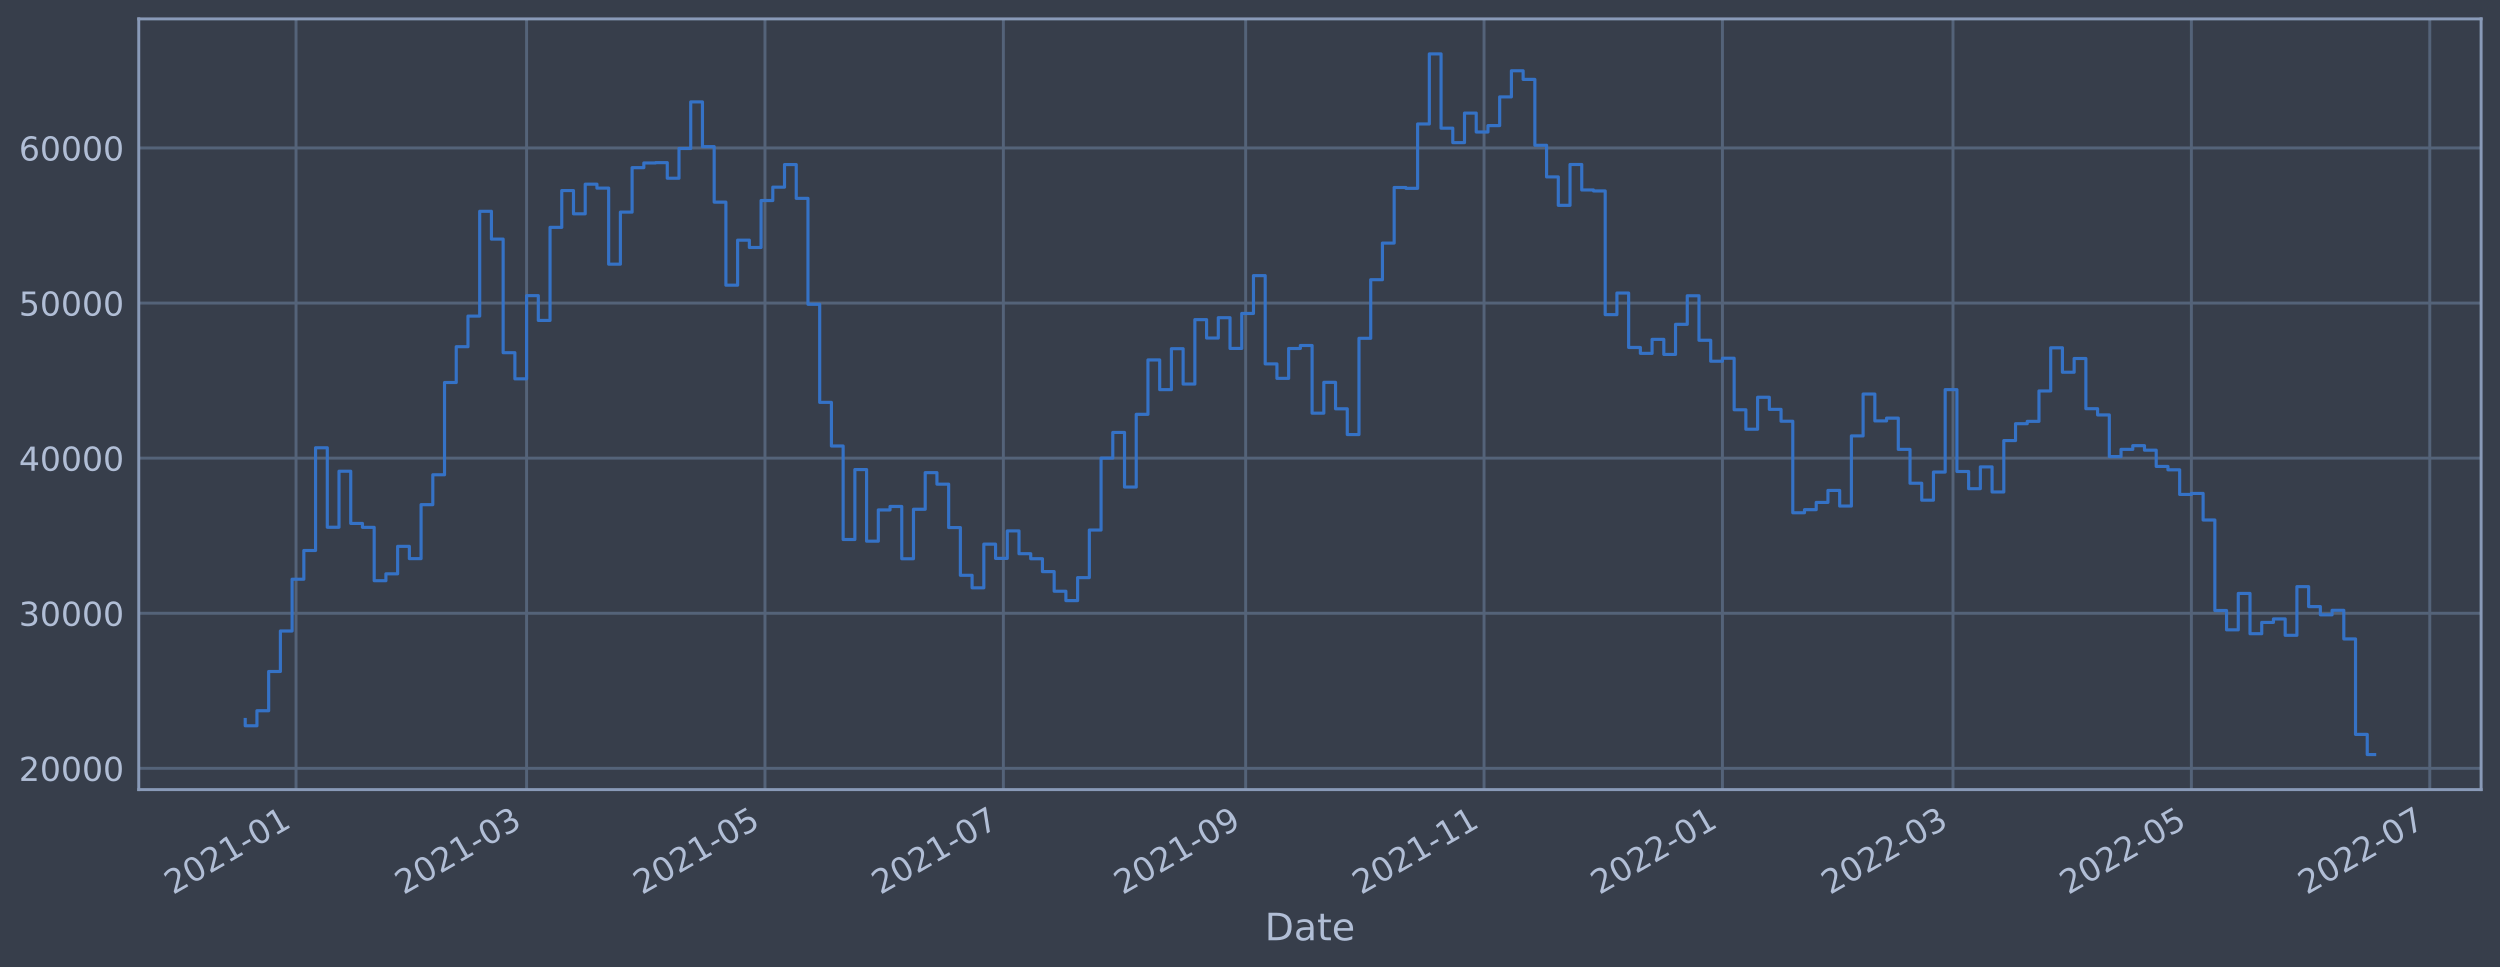
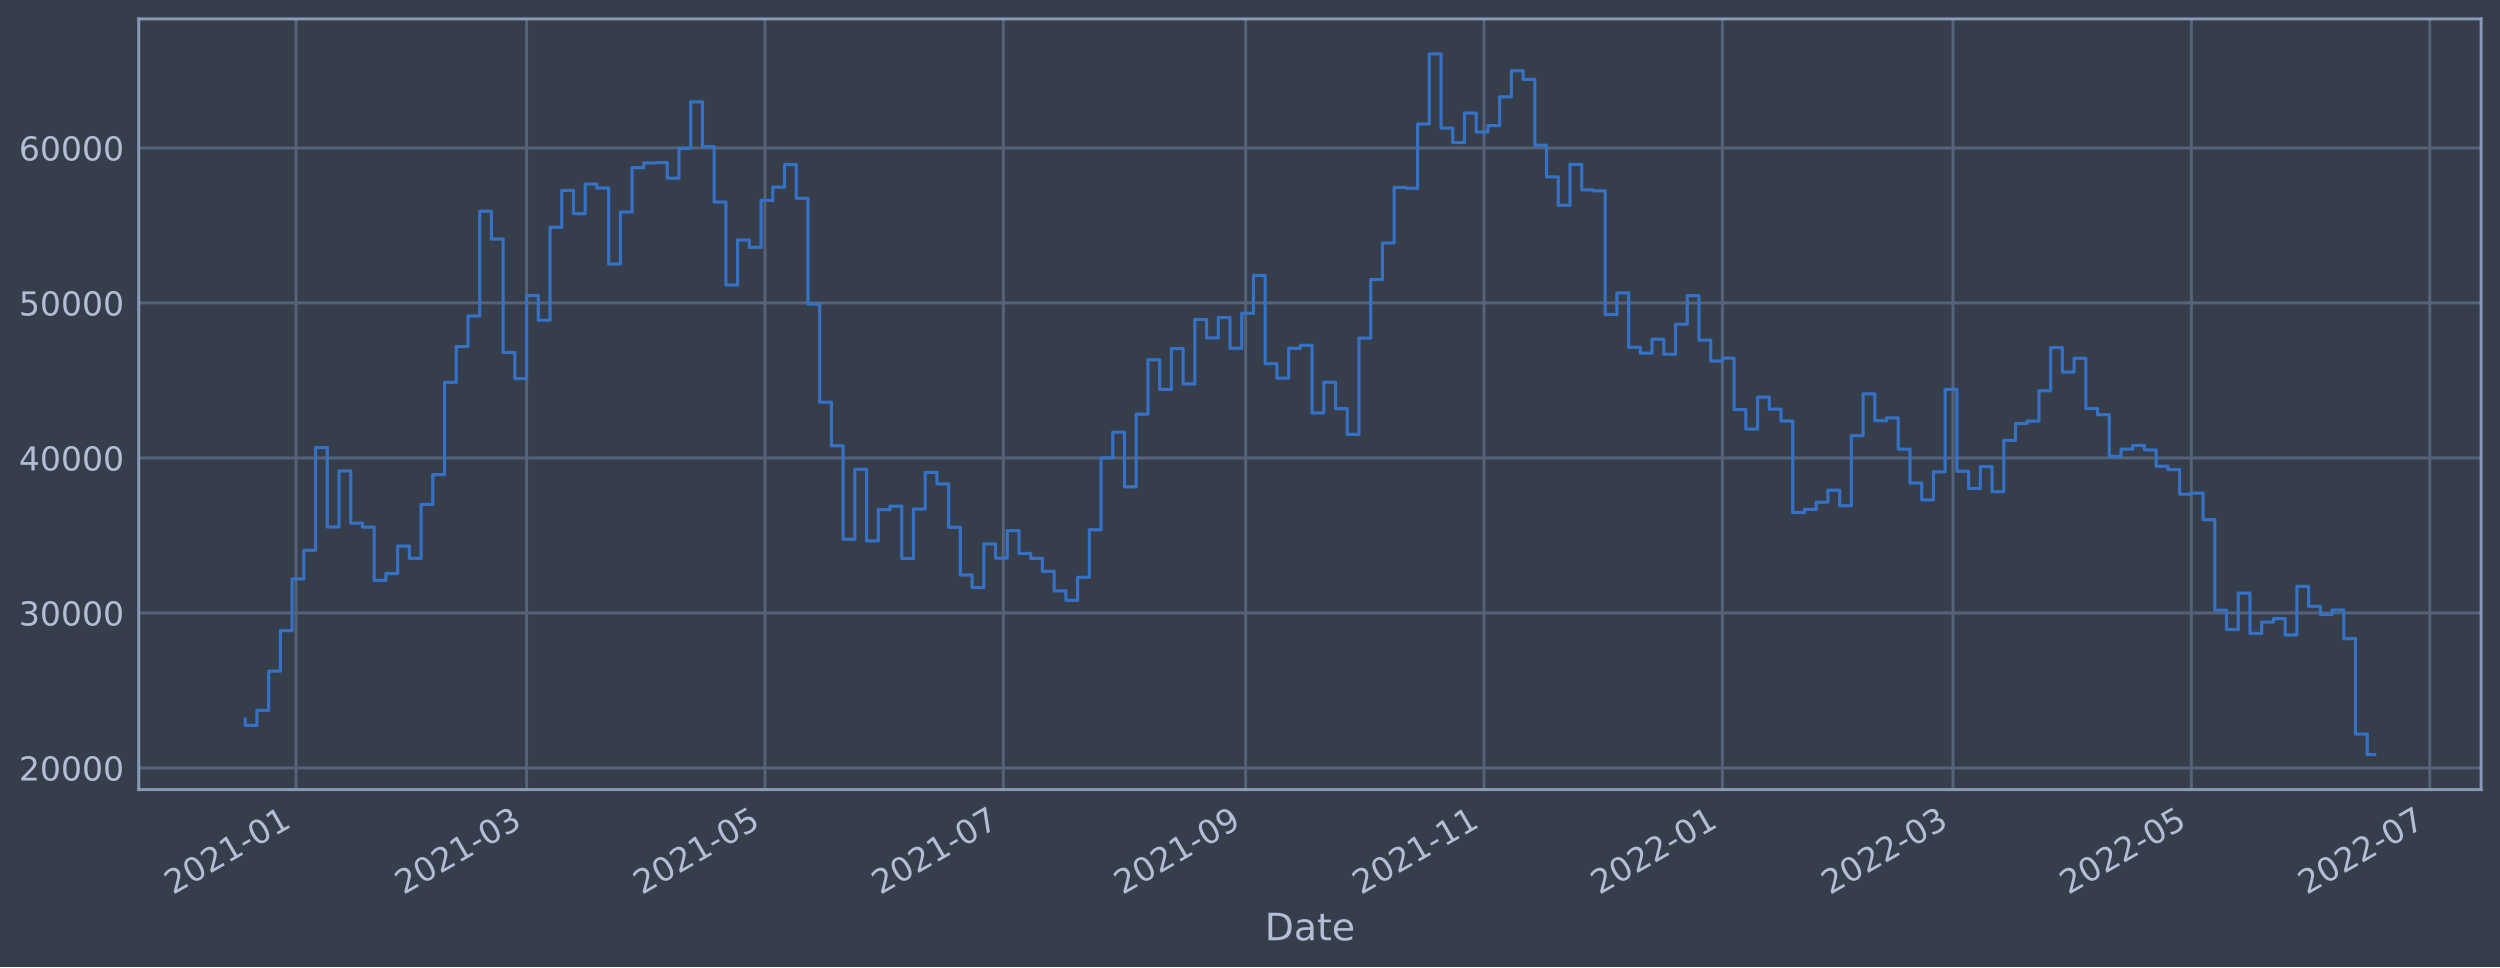
<svg xmlns="http://www.w3.org/2000/svg" xmlns:xlink="http://www.w3.org/1999/xlink" width="952.884pt" height="368.58pt" viewBox="0 0 952.884 368.58" version="1.1">
  <defs>
    <style type="text/css">*{stroke-linejoin: round; stroke-linecap: butt}</style>
  </defs>
  <g id="figure_1">
    <g id="patch_1">
      <path d="M 0 368.58  L 952.884 368.58  L 952.884 0  L 0 0  z " style="fill: #373e4b" />
    </g>
    <g id="axes_1">
      <g id="patch_2">
        <path d="M 52.884 300.96  L 945.684 300.96  L 945.684 7.2  L 52.884 7.2  z " style="fill: #373e4b" />
      </g>
      <g id="matplotlib.axis_1">
        <g id="xtick_1">
          <g id="line2d_1">
-             <path d="M 112.83 300.96  L 112.83 7.2  " clip-path="url(#p0073a291cd)" style="fill: none; stroke: #546379; stroke-width: 1.12; stroke-linecap: square" />
+             <path d="M 112.829 300.96  L 112.829 7.2  " clip-path="url(#p85779d694d)" style="fill: none; stroke: #546379; stroke-width: 1.12; stroke-linecap: square" />
          </g>
          <g id="line2d_2" />
          <g id="text_1">
-             <g style="fill: #b1bed6" transform="translate(65.92625 341.1745)rotate(-30)scale(0.126 -0.126)">
+             <g style="fill: #b1bed6" transform="translate(65.92596 341.1745)rotate(-30)scale(0.126 -0.126)">
              <defs>
                <path id="DejaVuSans-32" d="M 1228 531  L 3431 531  L 3431 0  L 469 0  L 469 531  Q 828 903 1448 1529  Q 2069 2156 2228 2338  Q 2531 2678 2651 2914  Q 2772 3150 2772 3378  Q 2772 3750 2511 3984  Q 2250 4219 1831 4219  Q 1534 4219 1204 4116  Q 875 4013 500 3803  L 500 4441  Q 881 4594 1212 4672  Q 1544 4750 1819 4750  Q 2544 4750 2975 4387  Q 3406 4025 3406 3419  Q 3406 3131 3298 2873  Q 3191 2616 2906 2266  Q 2828 2175 2409 1742  Q 1991 1309 1228 531  z " transform="scale(0.015625)" />
                <path id="DejaVuSans-30" d="M 2034 4250  Q 1547 4250 1301 3770  Q 1056 3291 1056 2328  Q 1056 1369 1301 889  Q 1547 409 2034 409  Q 2525 409 2770 889  Q 3016 1369 3016 2328  Q 3016 3291 2770 3770  Q 2525 4250 2034 4250  z M 2034 4750  Q 2819 4750 3233 4129  Q 3647 3509 3647 2328  Q 3647 1150 3233 529  Q 2819 -91 2034 -91  Q 1250 -91 836 529  Q 422 1150 422 2328  Q 422 3509 836 4129  Q 1250 4750 2034 4750  z " transform="scale(0.015625)" />
                <path id="DejaVuSans-31" d="M 794 531  L 1825 531  L 1825 4091  L 703 3866  L 703 4441  L 1819 4666  L 2450 4666  L 2450 531  L 3481 531  L 3481 0  L 794 0  L 794 531  z " transform="scale(0.015625)" />
                <path id="DejaVuSans-2d" d="M 313 2009  L 1997 2009  L 1997 1497  L 313 1497  L 313 2009  z " transform="scale(0.015625)" />
              </defs>
              <use xlink:href="#DejaVuSans-32" />
              <use xlink:href="#DejaVuSans-30" x="63.623" />
              <use xlink:href="#DejaVuSans-32" x="127.246" />
              <use xlink:href="#DejaVuSans-31" x="190.869" />
              <use xlink:href="#DejaVuSans-2d" x="254.492" />
              <use xlink:href="#DejaVuSans-30" x="290.576" />
              <use xlink:href="#DejaVuSans-31" x="354.199" />
            </g>
          </g>
        </g>
        <g id="xtick_2">
          <g id="line2d_3">
-             <path d="M 200.712 300.96  L 200.712 7.2  " clip-path="url(#p0073a291cd)" style="fill: none; stroke: #546379; stroke-width: 1.12; stroke-linecap: square" />
+             <path d="M 200.71 300.96  L 200.71 7.2  " clip-path="url(#p85779d694d)" style="fill: none; stroke: #546379; stroke-width: 1.12; stroke-linecap: square" />
          </g>
          <g id="line2d_4" />
          <g id="text_2">
-             <g style="fill: #b1bed6" transform="translate(153.8088 341.1745)rotate(-30)scale(0.126 -0.126)">
+             <g style="fill: #b1bed6" transform="translate(153.8072 341.1745)rotate(-30)scale(0.126 -0.126)">
              <defs>
                <path id="DejaVuSans-33" d="M 2597 2516  Q 3050 2419 3304 2112  Q 3559 1806 3559 1356  Q 3559 666 3084 287  Q 2609 -91 1734 -91  Q 1441 -91 1130 -33  Q 819 25 488 141  L 488 750  Q 750 597 1062 519  Q 1375 441 1716 441  Q 2309 441 2620 675  Q 2931 909 2931 1356  Q 2931 1769 2642 2001  Q 2353 2234 1838 2234  L 1294 2234  L 1294 2753  L 1863 2753  Q 2328 2753 2575 2939  Q 2822 3125 2822 3475  Q 2822 3834 2567 4026  Q 2313 4219 1838 4219  Q 1578 4219 1281 4162  Q 984 4106 628 3988  L 628 4550  Q 988 4650 1302 4700  Q 1616 4750 1894 4750  Q 2613 4750 3031 4423  Q 3450 4097 3450 3541  Q 3450 3153 3228 2886  Q 3006 2619 2597 2516  z " transform="scale(0.015625)" />
              </defs>
              <use xlink:href="#DejaVuSans-32" />
              <use xlink:href="#DejaVuSans-30" x="63.623" />
              <use xlink:href="#DejaVuSans-32" x="127.246" />
              <use xlink:href="#DejaVuSans-31" x="190.869" />
              <use xlink:href="#DejaVuSans-2d" x="254.492" />
              <use xlink:href="#DejaVuSans-30" x="290.576" />
              <use xlink:href="#DejaVuSans-33" x="354.199" />
            </g>
          </g>
        </g>
        <g id="xtick_3">
          <g id="line2d_5">
-             <path d="M 291.574 300.96  L 291.574 7.2  " clip-path="url(#p0073a291cd)" style="fill: none; stroke: #546379; stroke-width: 1.12; stroke-linecap: square" />
+             <path d="M 291.571 300.96  L 291.571 7.2  " clip-path="url(#p85779d694d)" style="fill: none; stroke: #546379; stroke-width: 1.12; stroke-linecap: square" />
          </g>
          <g id="line2d_6" />
          <g id="text_3">
-             <g style="fill: #b1bed6" transform="translate(244.6705 341.1745)rotate(-30)scale(0.126 -0.126)">
+             <g style="fill: #b1bed6" transform="translate(244.6674 341.1745)rotate(-30)scale(0.126 -0.126)">
              <defs>
                <path id="DejaVuSans-35" d="M 691 4666  L 3169 4666  L 3169 4134  L 1269 4134  L 1269 2991  Q 1406 3038 1543 3061  Q 1681 3084 1819 3084  Q 2600 3084 3056 2656  Q 3513 2228 3513 1497  Q 3513 744 3044 326  Q 2575 -91 1722 -91  Q 1428 -91 1123 -41  Q 819 9 494 109  L 494 744  Q 775 591 1075 516  Q 1375 441 1709 441  Q 2250 441 2565 725  Q 2881 1009 2881 1497  Q 2881 1984 2565 2268  Q 2250 2553 1709 2553  Q 1456 2553 1204 2497  Q 953 2441 691 2322  L 691 4666  z " transform="scale(0.015625)" />
              </defs>
              <use xlink:href="#DejaVuSans-32" />
              <use xlink:href="#DejaVuSans-30" x="63.623" />
              <use xlink:href="#DejaVuSans-32" x="127.246" />
              <use xlink:href="#DejaVuSans-31" x="190.869" />
              <use xlink:href="#DejaVuSans-2d" x="254.492" />
              <use xlink:href="#DejaVuSans-30" x="290.576" />
              <use xlink:href="#DejaVuSans-35" x="354.199" />
            </g>
          </g>
        </g>
        <g id="xtick_4">
          <g id="line2d_7">
-             <path d="M 382.435 300.96  L 382.435 7.2  " clip-path="url(#p0073a291cd)" style="fill: none; stroke: #546379; stroke-width: 1.12; stroke-linecap: square" />
+             <path d="M 382.431 300.96  L 382.431 7.2  " clip-path="url(#p85779d694d)" style="fill: none; stroke: #546379; stroke-width: 1.12; stroke-linecap: square" />
          </g>
          <g id="line2d_8" />
          <g id="text_4">
-             <g style="fill: #b1bed6" transform="translate(335.5321 341.1745)rotate(-30)scale(0.126 -0.126)">
+             <g style="fill: #b1bed6" transform="translate(335.5277 341.1745)rotate(-30)scale(0.126 -0.126)">
              <defs>
                <path id="DejaVuSans-37" d="M 525 4666  L 3525 4666  L 3525 4397  L 1831 0  L 1172 0  L 2766 4134  L 525 4134  L 525 4666  z " transform="scale(0.015625)" />
              </defs>
              <use xlink:href="#DejaVuSans-32" />
              <use xlink:href="#DejaVuSans-30" x="63.623" />
              <use xlink:href="#DejaVuSans-32" x="127.246" />
              <use xlink:href="#DejaVuSans-31" x="190.869" />
              <use xlink:href="#DejaVuSans-2d" x="254.492" />
              <use xlink:href="#DejaVuSans-30" x="290.576" />
              <use xlink:href="#DejaVuSans-37" x="354.199" />
            </g>
          </g>
        </g>
        <g id="xtick_5">
          <g id="line2d_9">
-             <path d="M 474.787 300.96  L 474.787 7.2  " clip-path="url(#p0073a291cd)" style="fill: none; stroke: #546379; stroke-width: 1.12; stroke-linecap: square" />
+             <path d="M 474.781 300.96  L 474.781 7.2  " clip-path="url(#p85779d694d)" style="fill: none; stroke: #546379; stroke-width: 1.12; stroke-linecap: square" />
          </g>
          <g id="line2d_10" />
          <g id="text_5">
-             <g style="fill: #b1bed6" transform="translate(427.8833 341.1745)rotate(-30)scale(0.126 -0.126)">
+             <g style="fill: #b1bed6" transform="translate(427.8775 341.1745)rotate(-30)scale(0.126 -0.126)">
              <defs>
                <path id="DejaVuSans-39" d="M 703 97  L 703 672  Q 941 559 1184 500  Q 1428 441 1663 441  Q 2288 441 2617 861  Q 2947 1281 2994 2138  Q 2813 1869 2534 1725  Q 2256 1581 1919 1581  Q 1219 1581 811 2004  Q 403 2428 403 3163  Q 403 3881 828 4315  Q 1253 4750 1959 4750  Q 2769 4750 3195 4129  Q 3622 3509 3622 2328  Q 3622 1225 3098 567  Q 2575 -91 1691 -91  Q 1453 -91 1209 -44  Q 966 3 703 97  z M 1959 2075  Q 2384 2075 2632 2365  Q 2881 2656 2881 3163  Q 2881 3666 2632 3958  Q 2384 4250 1959 4250  Q 1534 4250 1286 3958  Q 1038 3666 1038 3163  Q 1038 2656 1286 2365  Q 1534 2075 1959 2075  z " transform="scale(0.015625)" />
              </defs>
              <use xlink:href="#DejaVuSans-32" />
              <use xlink:href="#DejaVuSans-30" x="63.623" />
              <use xlink:href="#DejaVuSans-32" x="127.246" />
              <use xlink:href="#DejaVuSans-31" x="190.869" />
              <use xlink:href="#DejaVuSans-2d" x="254.492" />
              <use xlink:href="#DejaVuSans-30" x="290.576" />
              <use xlink:href="#DejaVuSans-39" x="354.199" />
            </g>
          </g>
        </g>
        <g id="xtick_6">
          <g id="line2d_11">
-             <path d="M 565.648 300.96  L 565.648 7.2  " clip-path="url(#p0073a291cd)" style="fill: none; stroke: #546379; stroke-width: 1.12; stroke-linecap: square" />
+             <path d="M 565.641 300.96  L 565.641 7.2  " clip-path="url(#p85779d694d)" style="fill: none; stroke: #546379; stroke-width: 1.12; stroke-linecap: square" />
          </g>
          <g id="line2d_12" />
          <g id="text_6">
-             <g style="fill: #b1bed6" transform="translate(518.745 341.1745)rotate(-30)scale(0.126 -0.126)">
+             <g style="fill: #b1bed6" transform="translate(518.7377 341.1745)rotate(-30)scale(0.126 -0.126)">
              <use xlink:href="#DejaVuSans-32" />
              <use xlink:href="#DejaVuSans-30" x="63.623" />
              <use xlink:href="#DejaVuSans-32" x="127.246" />
              <use xlink:href="#DejaVuSans-31" x="190.869" />
              <use xlink:href="#DejaVuSans-2d" x="254.492" />
              <use xlink:href="#DejaVuSans-31" x="290.576" />
              <use xlink:href="#DejaVuSans-31" x="354.199" />
            </g>
          </g>
        </g>
        <g id="xtick_7">
          <g id="line2d_13">
-             <path d="M 656.51 300.96  L 656.51 7.2  " clip-path="url(#p0073a291cd)" style="fill: none; stroke: #546379; stroke-width: 1.12; stroke-linecap: square" />
+             <path d="M 656.501 300.96  L 656.501 7.2  " clip-path="url(#p85779d694d)" style="fill: none; stroke: #546379; stroke-width: 1.12; stroke-linecap: square" />
          </g>
          <g id="line2d_14" />
          <g id="text_7">
-             <g style="fill: #b1bed6" transform="translate(609.6066 341.1745)rotate(-30)scale(0.126 -0.126)">
+             <g style="fill: #b1bed6" transform="translate(609.598 341.1745)rotate(-30)scale(0.126 -0.126)">
              <use xlink:href="#DejaVuSans-32" />
              <use xlink:href="#DejaVuSans-30" x="63.623" />
              <use xlink:href="#DejaVuSans-32" x="127.246" />
              <use xlink:href="#DejaVuSans-32" x="190.869" />
              <use xlink:href="#DejaVuSans-2d" x="254.492" />
              <use xlink:href="#DejaVuSans-30" x="290.576" />
              <use xlink:href="#DejaVuSans-31" x="354.199" />
            </g>
          </g>
        </g>
        <g id="xtick_8">
          <g id="line2d_15">
-             <path d="M 744.392 300.96  L 744.392 7.2  " clip-path="url(#p0073a291cd)" style="fill: none; stroke: #546379; stroke-width: 1.12; stroke-linecap: square" />
+             <path d="M 744.383 300.96  L 744.383 7.2  " clip-path="url(#p85779d694d)" style="fill: none; stroke: #546379; stroke-width: 1.12; stroke-linecap: square" />
          </g>
          <g id="line2d_16" />
          <g id="text_8">
-             <g style="fill: #b1bed6" transform="translate(697.4892 341.1745)rotate(-30)scale(0.126 -0.126)">
+             <g style="fill: #b1bed6" transform="translate(697.4792 341.1745)rotate(-30)scale(0.126 -0.126)">
              <use xlink:href="#DejaVuSans-32" />
              <use xlink:href="#DejaVuSans-30" x="63.623" />
              <use xlink:href="#DejaVuSans-32" x="127.246" />
              <use xlink:href="#DejaVuSans-32" x="190.869" />
              <use xlink:href="#DejaVuSans-2d" x="254.492" />
              <use xlink:href="#DejaVuSans-30" x="290.576" />
              <use xlink:href="#DejaVuSans-33" x="354.199" />
            </g>
          </g>
        </g>
        <g id="xtick_9">
          <g id="line2d_17">
-             <path d="M 835.254 300.96  L 835.254 7.2  " clip-path="url(#p0073a291cd)" style="fill: none; stroke: #546379; stroke-width: 1.12; stroke-linecap: square" />
+             <path d="M 835.243 300.96  L 835.243 7.2  " clip-path="url(#p85779d694d)" style="fill: none; stroke: #546379; stroke-width: 1.12; stroke-linecap: square" />
          </g>
          <g id="line2d_18" />
          <g id="text_9">
-             <g style="fill: #b1bed6" transform="translate(788.3508 341.1745)rotate(-30)scale(0.126 -0.126)">
+             <g style="fill: #b1bed6" transform="translate(788.3395 341.1745)rotate(-30)scale(0.126 -0.126)">
              <use xlink:href="#DejaVuSans-32" />
              <use xlink:href="#DejaVuSans-30" x="63.623" />
              <use xlink:href="#DejaVuSans-32" x="127.246" />
              <use xlink:href="#DejaVuSans-32" x="190.869" />
              <use xlink:href="#DejaVuSans-2d" x="254.492" />
              <use xlink:href="#DejaVuSans-30" x="290.576" />
              <use xlink:href="#DejaVuSans-35" x="354.199" />
            </g>
          </g>
        </g>
        <g id="xtick_10">
          <g id="line2d_19">
-             <path d="M 926.116 300.96  L 926.116 7.2  " clip-path="url(#p0073a291cd)" style="fill: none; stroke: #546379; stroke-width: 1.12; stroke-linecap: square" />
+             <path d="M 926.103 300.96  L 926.103 7.2  " clip-path="url(#p85779d694d)" style="fill: none; stroke: #546379; stroke-width: 1.12; stroke-linecap: square" />
          </g>
          <g id="line2d_20" />
          <g id="text_10">
-             <g style="fill: #b1bed6" transform="translate(879.2125 341.1745)rotate(-30)scale(0.126 -0.126)">
+             <g style="fill: #b1bed6" transform="translate(879.1997 341.1745)rotate(-30)scale(0.126 -0.126)">
              <use xlink:href="#DejaVuSans-32" />
              <use xlink:href="#DejaVuSans-30" x="63.623" />
              <use xlink:href="#DejaVuSans-32" x="127.246" />
              <use xlink:href="#DejaVuSans-32" x="190.869" />
              <use xlink:href="#DejaVuSans-2d" x="254.492" />
              <use xlink:href="#DejaVuSans-30" x="290.576" />
              <use xlink:href="#DejaVuSans-37" x="354.199" />
            </g>
          </g>
        </g>
        <g id="text_11">
          <g style="fill: #b1bed6" transform="translate(482.0746 358.3856)scale(0.144 -0.144)">
            <defs>
              <path id="DejaVuSans-44" d="M 1259 4147  L 1259 519  L 2022 519  Q 2988 519 3436 956  Q 3884 1394 3884 2338  Q 3884 3275 3436 3711  Q 2988 4147 2022 4147  L 1259 4147  z M 628 4666  L 1925 4666  Q 3281 4666 3915 4102  Q 4550 3538 4550 2338  Q 4550 1131 3912 565  Q 3275 0 1925 0  L 628 0  L 628 4666  z " transform="scale(0.015625)" />
              <path id="DejaVuSans-61" d="M 2194 1759  Q 1497 1759 1228 1600  Q 959 1441 959 1056  Q 959 750 1161 570  Q 1363 391 1709 391  Q 2188 391 2477 730  Q 2766 1069 2766 1631  L 2766 1759  L 2194 1759  z M 3341 1997  L 3341 0  L 2766 0  L 2766 531  Q 2569 213 2275 61  Q 1981 -91 1556 -91  Q 1019 -91 701 211  Q 384 513 384 1019  Q 384 1609 779 1909  Q 1175 2209 1959 2209  L 2766 2209  L 2766 2266  Q 2766 2663 2505 2880  Q 2244 3097 1772 3097  Q 1472 3097 1187 3025  Q 903 2953 641 2809  L 641 3341  Q 956 3463 1253 3523  Q 1550 3584 1831 3584  Q 2591 3584 2966 3190  Q 3341 2797 3341 1997  z " transform="scale(0.015625)" />
              <path id="DejaVuSans-74" d="M 1172 4494  L 1172 3500  L 2356 3500  L 2356 3053  L 1172 3053  L 1172 1153  Q 1172 725 1289 603  Q 1406 481 1766 481  L 2356 481  L 2356 0  L 1766 0  Q 1100 0 847 248  Q 594 497 594 1153  L 594 3053  L 172 3053  L 172 3500  L 594 3500  L 594 4494  L 1172 4494  z " transform="scale(0.015625)" />
              <path id="DejaVuSans-65" d="M 3597 1894  L 3597 1613  L 953 1613  Q 991 1019 1311 708  Q 1631 397 2203 397  Q 2534 397 2845 478  Q 3156 559 3463 722  L 3463 178  Q 3153 47 2828 -22  Q 2503 -91 2169 -91  Q 1331 -91 842 396  Q 353 884 353 1716  Q 353 2575 817 3079  Q 1281 3584 2069 3584  Q 2775 3584 3186 3129  Q 3597 2675 3597 1894  z M 3022 2063  Q 3016 2534 2758 2815  Q 2500 3097 2075 3097  Q 1594 3097 1305 2825  Q 1016 2553 972 2059  L 3022 2063  z " transform="scale(0.015625)" />
            </defs>
            <use xlink:href="#DejaVuSans-44" />
            <use xlink:href="#DejaVuSans-61" x="77.002" />
            <use xlink:href="#DejaVuSans-74" x="138.281" />
            <use xlink:href="#DejaVuSans-65" x="177.49" />
          </g>
        </g>
      </g>
      <g id="matplotlib.axis_2">
        <g id="ytick_1">
          <g id="line2d_21">
-             <path d="M 52.884 292.863  L 945.684 292.863  " clip-path="url(#p0073a291cd)" style="fill: none; stroke: #546379; stroke-width: 1.12; stroke-linecap: square" />
+             <path d="M 52.884 292.707  L 945.684 292.707  " clip-path="url(#p85779d694d)" style="fill: none; stroke: #546379; stroke-width: 1.12; stroke-linecap: square" />
          </g>
          <g id="line2d_22" />
          <g id="text_12">
-             <g style="fill: #b1bed6" transform="translate(7.2 297.6497)scale(0.126 -0.126)">
+             <g style="fill: #b1bed6" transform="translate(7.2 297.4938)scale(0.126 -0.126)">
              <use xlink:href="#DejaVuSans-32" />
              <use xlink:href="#DejaVuSans-30" x="63.623" />
              <use xlink:href="#DejaVuSans-30" x="127.246" />
              <use xlink:href="#DejaVuSans-30" x="190.869" />
              <use xlink:href="#DejaVuSans-30" x="254.492" />
            </g>
          </g>
        </g>
        <g id="ytick_2">
          <g id="line2d_23">
-             <path d="M 52.884 233.747  L 945.684 233.747  " clip-path="url(#p0073a291cd)" style="fill: none; stroke: #546379; stroke-width: 1.12; stroke-linecap: square" />
+             <path d="M 52.884 233.624  L 945.684 233.624  " clip-path="url(#p85779d694d)" style="fill: none; stroke: #546379; stroke-width: 1.12; stroke-linecap: square" />
          </g>
          <g id="line2d_24" />
          <g id="text_13">
-             <g style="fill: #b1bed6" transform="translate(7.2 238.5336)scale(0.126 -0.126)">
+             <g style="fill: #b1bed6" transform="translate(7.2 238.4115)scale(0.126 -0.126)">
              <use xlink:href="#DejaVuSans-33" />
              <use xlink:href="#DejaVuSans-30" x="63.623" />
              <use xlink:href="#DejaVuSans-30" x="127.246" />
              <use xlink:href="#DejaVuSans-30" x="190.869" />
              <use xlink:href="#DejaVuSans-30" x="254.492" />
            </g>
          </g>
        </g>
        <g id="ytick_3">
          <g id="line2d_25">
-             <path d="M 52.884 174.63  L 945.684 174.63  " clip-path="url(#p0073a291cd)" style="fill: none; stroke: #546379; stroke-width: 1.12; stroke-linecap: square" />
+             <path d="M 52.884 174.542  L 945.684 174.542  " clip-path="url(#p85779d694d)" style="fill: none; stroke: #546379; stroke-width: 1.12; stroke-linecap: square" />
          </g>
          <g id="line2d_26" />
          <g id="text_14">
-             <g style="fill: #b1bed6" transform="translate(7.2 179.4174)scale(0.126 -0.126)">
+             <g style="fill: #b1bed6" transform="translate(7.2 179.3292)scale(0.126 -0.126)">
              <defs>
                <path id="DejaVuSans-34" d="M 2419 4116  L 825 1625  L 2419 1625  L 2419 4116  z M 2253 4666  L 3047 4666  L 3047 1625  L 3713 1625  L 3713 1100  L 3047 1100  L 3047 0  L 2419 0  L 2419 1100  L 313 1100  L 313 1709  L 2253 4666  z " transform="scale(0.015625)" />
              </defs>
              <use xlink:href="#DejaVuSans-34" />
              <use xlink:href="#DejaVuSans-30" x="63.623" />
              <use xlink:href="#DejaVuSans-30" x="127.246" />
              <use xlink:href="#DejaVuSans-30" x="190.869" />
              <use xlink:href="#DejaVuSans-30" x="254.492" />
            </g>
          </g>
        </g>
        <g id="ytick_4">
          <g id="line2d_27">
-             <path d="M 52.884 115.514  L 945.684 115.514  " clip-path="url(#p0073a291cd)" style="fill: none; stroke: #546379; stroke-width: 1.12; stroke-linecap: square" />
+             <path d="M 52.884 115.46  L 945.684 115.46  " clip-path="url(#p85779d694d)" style="fill: none; stroke: #546379; stroke-width: 1.12; stroke-linecap: square" />
          </g>
          <g id="line2d_28" />
          <g id="text_15">
-             <g style="fill: #b1bed6" transform="translate(7.2 120.3013)scale(0.126 -0.126)">
+             <g style="fill: #b1bed6" transform="translate(7.2 120.2469)scale(0.126 -0.126)">
              <use xlink:href="#DejaVuSans-35" />
              <use xlink:href="#DejaVuSans-30" x="63.623" />
              <use xlink:href="#DejaVuSans-30" x="127.246" />
              <use xlink:href="#DejaVuSans-30" x="190.869" />
              <use xlink:href="#DejaVuSans-30" x="254.492" />
            </g>
          </g>
        </g>
        <g id="ytick_5">
          <g id="line2d_29">
-             <path d="M 52.884 56.398  L 945.684 56.398  " clip-path="url(#p0073a291cd)" style="fill: none; stroke: #546379; stroke-width: 1.12; stroke-linecap: square" />
+             <path d="M 52.884 56.378  L 945.684 56.378  " clip-path="url(#p85779d694d)" style="fill: none; stroke: #546379; stroke-width: 1.12; stroke-linecap: square" />
          </g>
          <g id="line2d_30" />
          <g id="text_16">
-             <g style="fill: #b1bed6" transform="translate(7.2 61.18516)scale(0.126 -0.126)">
+             <g style="fill: #b1bed6" transform="translate(7.2 61.16464)scale(0.126 -0.126)">
              <defs>
                <path id="DejaVuSans-36" d="M 2113 2584  Q 1688 2584 1439 2293  Q 1191 2003 1191 1497  Q 1191 994 1439 701  Q 1688 409 2113 409  Q 2538 409 2786 701  Q 3034 994 3034 1497  Q 3034 2003 2786 2293  Q 2538 2584 2113 2584  z M 3366 4563  L 3366 3988  Q 3128 4100 2886 4159  Q 2644 4219 2406 4219  Q 1781 4219 1451 3797  Q 1122 3375 1075 2522  Q 1259 2794 1537 2939  Q 1816 3084 2150 3084  Q 2853 3084 3261 2657  Q 3669 2231 3669 1497  Q 3669 778 3244 343  Q 2819 -91 2113 -91  Q 1303 -91 875 529  Q 447 1150 447 2328  Q 447 3434 972 4092  Q 1497 4750 2381 4750  Q 2619 4750 2861 4703  Q 3103 4656 3366 4563  z " transform="scale(0.015625)" />
              </defs>
              <use xlink:href="#DejaVuSans-36" />
              <use xlink:href="#DejaVuSans-30" x="63.623" />
              <use xlink:href="#DejaVuSans-30" x="127.246" />
              <use xlink:href="#DejaVuSans-30" x="190.869" />
              <use xlink:href="#DejaVuSans-30" x="254.492" />
            </g>
          </g>
        </g>
      </g>
      <g id="line2d_31">
-         <path d="M 93.466 274.236  L 93.466 276.632  L 97.934 276.632  L 97.934 270.898  L 102.403 270.898  L 102.403 255.935  L 106.871 255.935  L 106.871 240.506  L 111.34 240.506  L 111.34 220.768  L 115.809 220.768  L 115.809 209.824  L 120.277 209.824  L 120.277 170.668  L 124.746 170.668  L 124.746 200.967  L 129.214 200.967  L 129.214 179.605  L 133.683 179.605  L 133.683 199.501  L 138.152 199.501  L 138.152 201.002  L 142.62 201.002  L 142.62 221.334  L 147.089 221.334  L 147.089 218.72  L 151.557 218.72  L 151.557 208.242  L 156.026 208.242  L 156.026 212.921  L 160.495 212.921  L 160.495 192.353  L 164.963 192.353  L 164.963 180.967  L 169.432 180.967  L 169.432 145.793  L 173.9 145.793  L 173.9 132.154  L 178.369 132.154  L 178.369 120.479  L 182.838 120.479  L 182.838 80.538  L 187.306 80.538  L 187.306 91.138  L 191.775 91.138  L 191.775 134.429  L 196.243 134.429  L 196.243 144.399  L 200.712 144.399  L 200.712 112.69  L 205.181 112.69  L 205.181 122.126  L 209.649 122.126  L 209.649 86.657  L 214.118 86.657  L 214.118 72.636  L 218.587 72.636  L 218.587 81.495  L 223.055 81.495  L 223.055 70.196  L 227.524 70.196  L 227.524 71.702  L 231.992 71.702  L 231.992 100.687  L 236.461 100.687  L 236.461 80.849  L 240.93 80.849  L 240.93 63.905  L 245.398 63.905  L 245.398 62.125  L 249.867 62.125  L 249.867 61.99  L 254.335 61.99  L 254.335 67.934  L 258.804 67.934  L 258.804 56.606  L 263.273 56.606  L 263.273 38.846  L 267.741 38.846  L 267.741 55.883  L 272.21 55.883  L 272.21 77.042  L 276.678 77.042  L 276.678 108.697  L 281.147 108.697  L 281.147 91.533  L 285.616 91.533  L 285.616 94.326  L 290.084 94.326  L 290.084 76.436  L 294.553 76.436  L 294.553 71.335  L 299.021 71.335  L 299.021 62.731  L 303.49 62.731  L 303.49 75.611  L 307.959 75.611  L 307.959 115.972  L 312.427 115.972  L 312.427 153.371  L 316.896 153.371  L 316.896 169.994  L 321.364 169.994  L 321.364 205.64  L 325.833 205.64  L 325.833 178.969  L 330.302 178.969  L 330.302 206.271  L 334.77 206.271  L 334.77 194.36  L 339.239 194.36  L 339.239 193.042  L 343.707 193.042  L 343.707 212.968  L 348.176 212.968  L 348.176 194.112  L 352.645 194.112  L 352.645 180.147  L 357.113 180.147  L 357.113 184.533  L 361.582 184.533  L 361.582 201.09  L 366.051 201.09  L 366.051 219.277  L 370.519 219.277  L 370.519 224.048  L 374.988 224.048  L 374.988 207.4  L 379.456 207.4  L 379.456 212.838  L 383.925 212.838  L 383.925 202.36  L 388.394 202.36  L 388.394 211.052  L 392.862 211.052  L 392.862 212.964  L 397.331 212.964  L 397.331 217.865  L 401.799 217.865  L 401.799 225.345  L 406.268 225.345  L 406.268 228.923  L 410.737 228.923  L 410.737 220.162  L 415.205 220.162  L 415.205 202.03  L 419.674 202.03  L 419.674 174.615  L 424.142 174.615  L 424.142 164.823  L 428.611 164.823  L 428.611 185.638  L 433.08 185.638  L 433.08 157.924  L 437.548 157.924  L 437.548 137.189  L 442.017 137.189  L 442.017 148.514  L 446.485 148.514  L 446.485 132.916  L 450.954 132.916  L 450.954 146.386  L 455.423 146.386  L 455.423 121.828  L 459.891 121.828  L 459.891 128.847  L 464.36 128.847  L 464.36 121.09  L 468.828 121.09  L 468.828 132.807  L 473.297 132.807  L 473.297 119.481  L 477.766 119.481  L 477.766 105.056  L 482.234 105.056  L 482.234 138.697  L 486.703 138.697  L 486.703 144.216  L 491.171 144.216  L 491.171 132.823  L 495.64 132.823  L 495.64 131.691  L 500.109 131.691  L 500.109 157.478  L 504.577 157.478  L 504.577 145.729  L 509.046 145.729  L 509.046 155.816  L 513.515 155.816  L 513.515 165.631  L 517.983 165.631  L 517.983 128.951  L 522.452 128.951  L 522.452 106.612  L 526.92 106.612  L 526.92 92.652  L 531.389 92.652  L 531.389 71.461  L 535.858 71.461  L 535.858 71.782  L 540.326 71.782  L 540.326 47.258  L 544.795 47.258  L 544.795 20.553  L 549.263 20.553  L 549.263 48.847  L 553.732 48.847  L 553.732 54.358  L 558.201 54.358  L 558.201 43.102  L 562.669 43.102  L 562.669 50.312  L 567.138 50.312  L 567.138 47.875  L 571.606 47.875  L 571.606 36.93  L 576.075 36.93  L 576.075 26.978  L 580.544 26.978  L 580.544 30.263  L 585.012 30.263  L 585.012 55.38  L 589.481 55.38  L 589.481 67.435  L 593.949 67.435  L 593.949 78.262  L 598.418 78.262  L 598.418 62.691  L 602.887 62.691  L 602.887 72.405  L 607.355 72.405  L 607.355 72.775  L 611.824 72.775  L 611.824 119.925  L 616.292 119.925  L 616.292 111.699  L 620.761 111.699  L 620.761 132.437  L 625.23 132.437  L 625.23 134.685  L 629.698 134.685  L 629.698 129.357  L 634.167 129.357  L 634.167 135.086  L 638.635 135.086  L 638.635 123.623  L 643.104 123.623  L 643.104 112.731  L 647.573 112.731  L 647.573 129.695  L 652.041 129.695  L 652.041 137.685  L 656.51 137.685  L 656.51 136.548  L 660.978 136.548  L 660.978 156.182  L 665.447 156.182  L 665.447 163.609  L 669.916 163.609  L 669.916 151.421  L 674.384 151.421  L 674.384 156.029  L 678.853 156.029  L 678.853 160.552  L 683.322 160.552  L 683.322 195.434  L 687.79 195.434  L 687.79 194.264  L 692.259 194.264  L 692.259 191.497  L 696.727 191.497  L 696.727 186.935  L 701.196 186.935  L 701.196 192.881  L 705.665 192.881  L 705.665 166.145  L 710.133 166.145  L 710.133 150.196  L 714.602 150.196  L 714.602 160.435  L 719.07 160.435  L 719.07 159.373  L 723.539 159.373  L 723.539 171.286  L 728.008 171.286  L 728.008 184.194  L 732.476 184.194  L 732.476 190.642  L 736.945 190.642  L 736.945 179.928  L 741.413 179.928  L 741.413 148.508  L 745.882 148.508  L 745.882 179.707  L 750.351 179.707  L 750.351 186.262  L 754.819 186.262  L 754.819 177.953  L 759.288 177.953  L 759.288 187.515  L 763.756 187.515  L 763.756 167.932  L 768.225 167.932  L 768.225 161.493  L 772.694 161.493  L 772.694 160.604  L 777.162 160.604  L 777.162 149.008  L 781.631 149.008  L 781.631 132.564  L 786.099 132.564  L 786.099 141.885  L 790.568 141.885  L 790.568 136.645  L 795.037 136.645  L 795.037 155.771  L 799.505 155.771  L 799.505 158.151  L 803.974 158.151  L 803.974 174.026  L 808.442 174.026  L 808.442 171.283  L 812.911 171.283  L 812.911 169.867  L 817.38 169.867  L 817.38 171.592  L 821.848 171.592  L 821.848 177.79  L 826.317 177.79  L 826.317 179.068  L 830.786 179.068  L 830.786 188.457  L 835.254 188.457  L 835.254 188.066  L 839.723 188.066  L 839.723 198.2  L 844.191 198.2  L 844.191 232.708  L 848.66 232.708  L 848.66 240.065  L 853.129 240.065  L 853.129 226.195  L 857.597 226.195  L 857.597 241.544  L 862.066 241.544  L 862.066 237.235  L 866.534 237.235  L 866.534 235.907  L 871.003 235.907  L 871.003 242.148  L 875.472 242.148  L 875.472 223.605  L 879.94 223.605  L 879.94 231.205  L 884.409 231.205  L 884.409 234.33  L 888.877 234.33  L 888.877 232.628  L 893.346 232.628  L 893.346 243.533  L 897.815 243.533  L 897.815 279.92  L 902.283 279.92  L 902.283 287.607  L 905.102 287.607  L 905.102 287.607  " clip-path="url(#p0073a291cd)" style="fill: none; stroke: #3572c6; stroke-width: 1.2; stroke-linecap: square" />
+         <path d="M 93.466 274.091  L 93.466 276.486  L 97.934 276.486  L 97.934 270.755  L 102.403 270.755  L 102.403 255.801  L 106.871 255.801  L 106.871 240.38  L 111.34 240.38  L 111.34 220.653  L 115.808 220.653  L 115.808 209.716  L 120.277 209.716  L 120.277 170.582  L 124.745 170.582  L 124.745 200.864  L 129.214 200.864  L 129.214 179.514  L 133.682 179.514  L 133.682 199.398  L 138.151 199.398  L 138.151 200.899  L 142.619 200.899  L 142.619 221.219  L 147.088 221.219  L 147.088 218.607  L 151.557 218.607  L 151.557 208.135  L 156.025 208.135  L 156.025 212.81  L 160.494 212.81  L 160.494 192.255  L 164.962 192.255  L 164.962 180.875  L 169.431 180.875  L 169.431 145.721  L 173.899 145.721  L 173.899 132.09  L 178.368 132.09  L 178.368 120.422  L 182.836 120.422  L 182.836 80.504  L 187.305 80.504  L 187.305 91.098  L 191.773 91.098  L 191.773 134.364  L 196.242 134.364  L 196.242 144.328  L 200.71 144.328  L 200.71 112.638  L 205.179 112.638  L 205.179 122.068  L 209.648 122.068  L 209.648 86.619  L 214.116 86.619  L 214.116 72.606  L 218.585 72.606  L 218.585 81.46  L 223.053 81.46  L 223.053 70.168  L 227.522 70.168  L 227.522 71.673  L 231.99 71.673  L 231.99 100.641  L 236.459 100.641  L 236.459 80.814  L 240.927 80.814  L 240.927 63.88  L 245.396 63.88  L 245.396 62.101  L 249.864 62.101  L 249.864 61.966  L 254.333 61.966  L 254.333 67.907  L 258.801 67.907  L 258.801 56.585  L 263.27 56.585  L 263.27 38.835  L 267.739 38.835  L 267.739 55.863  L 272.207 55.863  L 272.207 77.01  L 276.676 77.01  L 276.676 108.647  L 281.144 108.647  L 281.144 91.492  L 285.613 91.492  L 285.613 94.284  L 290.081 94.284  L 290.081 76.404  L 294.55 76.404  L 294.55 71.306  L 299.018 71.306  L 299.018 62.706  L 303.487 62.706  L 303.487 75.579  L 307.955 75.579  L 307.955 115.918  L 312.424 115.918  L 312.424 153.295  L 316.892 153.295  L 316.892 169.908  L 321.361 169.908  L 321.361 205.534  L 325.83 205.534  L 325.83 178.879  L 330.298 178.879  L 330.298 206.165  L 334.767 206.165  L 334.767 194.26  L 339.235 194.26  L 339.235 192.943  L 343.704 192.943  L 343.704 212.858  L 348.172 212.858  L 348.172 194.012  L 352.641 194.012  L 352.641 180.056  L 357.109 180.056  L 357.109 184.439  L 361.578 184.439  L 361.578 200.986  L 366.046 200.986  L 366.046 219.164  L 370.515 219.164  L 370.515 223.932  L 374.983 223.932  L 374.983 207.293  L 379.452 207.293  L 379.452 212.728  L 383.92 212.728  L 383.92 202.256  L 388.389 202.256  L 388.389 210.943  L 392.858 210.943  L 392.858 212.854  L 397.326 212.854  L 397.326 217.752  L 401.795 217.752  L 401.795 225.227  L 406.263 225.227  L 406.263 228.804  L 410.732 228.804  L 410.732 220.048  L 415.2 220.048  L 415.2 201.926  L 419.669 201.926  L 419.669 174.527  L 424.137 174.527  L 424.137 164.74  L 428.606 164.74  L 428.606 185.543  L 433.074 185.543  L 433.074 157.846  L 437.543 157.846  L 437.543 137.123  L 442.011 137.123  L 442.011 148.441  L 446.48 148.441  L 446.48 132.851  L 450.949 132.851  L 450.949 146.314  L 455.417 146.314  L 455.417 121.77  L 459.886 121.77  L 459.886 128.785  L 464.354 128.785  L 464.354 121.032  L 468.823 121.032  L 468.823 132.743  L 473.291 132.743  L 473.291 119.424  L 477.76 119.424  L 477.76 105.008  L 482.228 105.008  L 482.228 138.63  L 486.697 138.63  L 486.697 144.146  L 491.165 144.146  L 491.165 132.758  L 495.634 132.758  L 495.634 131.627  L 500.102 131.627  L 500.102 157.399  L 504.571 157.399  L 504.571 145.657  L 509.04 145.657  L 509.04 155.738  L 513.508 155.738  L 513.508 165.548  L 517.977 165.548  L 517.977 128.889  L 522.445 128.889  L 522.445 106.563  L 526.914 106.563  L 526.914 92.611  L 531.382 92.611  L 531.382 71.432  L 535.851 71.432  L 535.851 71.752  L 540.319 71.752  L 540.319 47.242  L 544.788 47.242  L 544.788 20.553  L 549.256 20.553  L 549.256 48.831  L 553.725 48.831  L 553.725 54.338  L 558.193 54.338  L 558.193 43.089  L 562.662 43.089  L 562.662 50.295  L 567.131 50.295  L 567.131 47.859  L 571.599 47.859  L 571.599 36.921  L 576.068 36.921  L 576.068 26.974  L 580.536 26.974  L 580.536 30.258  L 585.005 30.258  L 585.005 55.36  L 589.473 55.36  L 589.473 67.408  L 593.942 67.408  L 593.942 78.229  L 598.41 78.229  L 598.41 62.667  L 602.879 62.667  L 602.879 72.375  L 607.347 72.375  L 607.347 72.745  L 611.816 72.745  L 611.816 119.868  L 616.284 119.868  L 616.284 111.647  L 620.753 111.647  L 620.753 132.372  L 625.222 132.372  L 625.222 134.62  L 629.69 134.62  L 629.69 129.295  L 634.159 129.295  L 634.159 135.02  L 638.627 135.02  L 638.627 123.564  L 643.096 123.564  L 643.096 112.678  L 647.564 112.678  L 647.564 129.632  L 652.033 129.632  L 652.033 137.618  L 656.501 137.618  L 656.501 136.481  L 660.97 136.481  L 660.97 156.105  L 665.438 156.105  L 665.438 163.527  L 669.907 163.527  L 669.907 151.346  L 674.375 151.346  L 674.375 155.952  L 678.844 155.952  L 678.844 160.472  L 683.312 160.472  L 683.312 195.334  L 687.781 195.334  L 687.781 194.164  L 692.25 194.164  L 692.25 191.399  L 696.718 191.399  L 696.718 186.839  L 701.187 186.839  L 701.187 192.783  L 705.655 192.783  L 705.655 166.061  L 710.124 166.061  L 710.124 150.122  L 714.592 150.122  L 714.592 160.355  L 719.061 160.355  L 719.061 159.293  L 723.529 159.293  L 723.529 171.2  L 727.998 171.2  L 727.998 184.1  L 732.466 184.1  L 732.466 190.545  L 736.935 190.545  L 736.935 179.836  L 741.403 179.836  L 741.403 148.435  L 745.872 148.435  L 745.872 179.616  L 750.341 179.616  L 750.341 186.167  L 754.809 186.167  L 754.809 177.863  L 759.278 177.863  L 759.278 187.42  L 763.746 187.42  L 763.746 167.848  L 768.215 167.848  L 768.215 161.412  L 772.683 161.412  L 772.683 160.524  L 777.152 160.524  L 777.152 148.934  L 781.62 148.934  L 781.62 132.5  L 786.089 132.5  L 786.089 141.815  L 790.557 141.815  L 790.557 136.579  L 795.026 136.579  L 795.026 155.694  L 799.494 155.694  L 799.494 158.072  L 803.963 158.072  L 803.963 173.938  L 808.432 173.938  L 808.432 171.197  L 812.9 171.197  L 812.9 169.782  L 817.369 169.782  L 817.369 171.505  L 821.837 171.505  L 821.837 177.7  L 826.306 177.7  L 826.306 178.978  L 830.774 178.978  L 830.774 188.36  L 835.243 188.36  L 835.243 187.97  L 839.711 187.97  L 839.711 198.098  L 844.18 198.098  L 844.18 232.586  L 848.648 232.586  L 848.648 239.94  L 853.117 239.94  L 853.117 226.077  L 857.585 226.077  L 857.585 241.418  L 862.054 241.418  L 862.054 237.111  L 866.523 237.111  L 866.523 235.784  L 870.991 235.784  L 870.991 242.021  L 875.46 242.021  L 875.46 223.488  L 879.928 223.488  L 879.928 231.085  L 884.397 231.085  L 884.397 234.207  L 888.865 234.207  L 888.865 232.506  L 893.334 232.506  L 893.334 243.406  L 897.802 243.406  L 897.802 279.772  L 902.271 279.772  L 902.271 287.607  L 905.102 287.607  L 905.102 287.607  " clip-path="url(#p85779d694d)" style="fill: none; stroke: #3572c6; stroke-width: 1.2; stroke-linecap: square" />
      </g>
      <g id="patch_3">
        <path d="M 52.884 300.96  L 52.884 7.2  " style="fill: none; stroke: #899ab8; stroke-width: 1.12; stroke-linejoin: miter; stroke-linecap: square" />
      </g>
      <g id="patch_4">
        <path d="M 945.684 300.96  L 945.684 7.2  " style="fill: none; stroke: #899ab8; stroke-width: 1.12; stroke-linejoin: miter; stroke-linecap: square" />
      </g>
      <g id="patch_5">
        <path d="M 52.884 300.96  L 945.684 300.96  " style="fill: none; stroke: #899ab8; stroke-width: 1.12; stroke-linejoin: miter; stroke-linecap: square" />
      </g>
      <g id="patch_6">
        <path d="M 52.884 7.2  L 945.684 7.2  " style="fill: none; stroke: #899ab8; stroke-width: 1.12; stroke-linejoin: miter; stroke-linecap: square" />
      </g>
    </g>
  </g>
  <defs>
-     <clipPath id="p0073a291cd">
+     <clipPath id="p85779d694d">
      <rect x="52.884" y="7.2" width="892.8" height="293.76" />
    </clipPath>
  </defs>
</svg>
